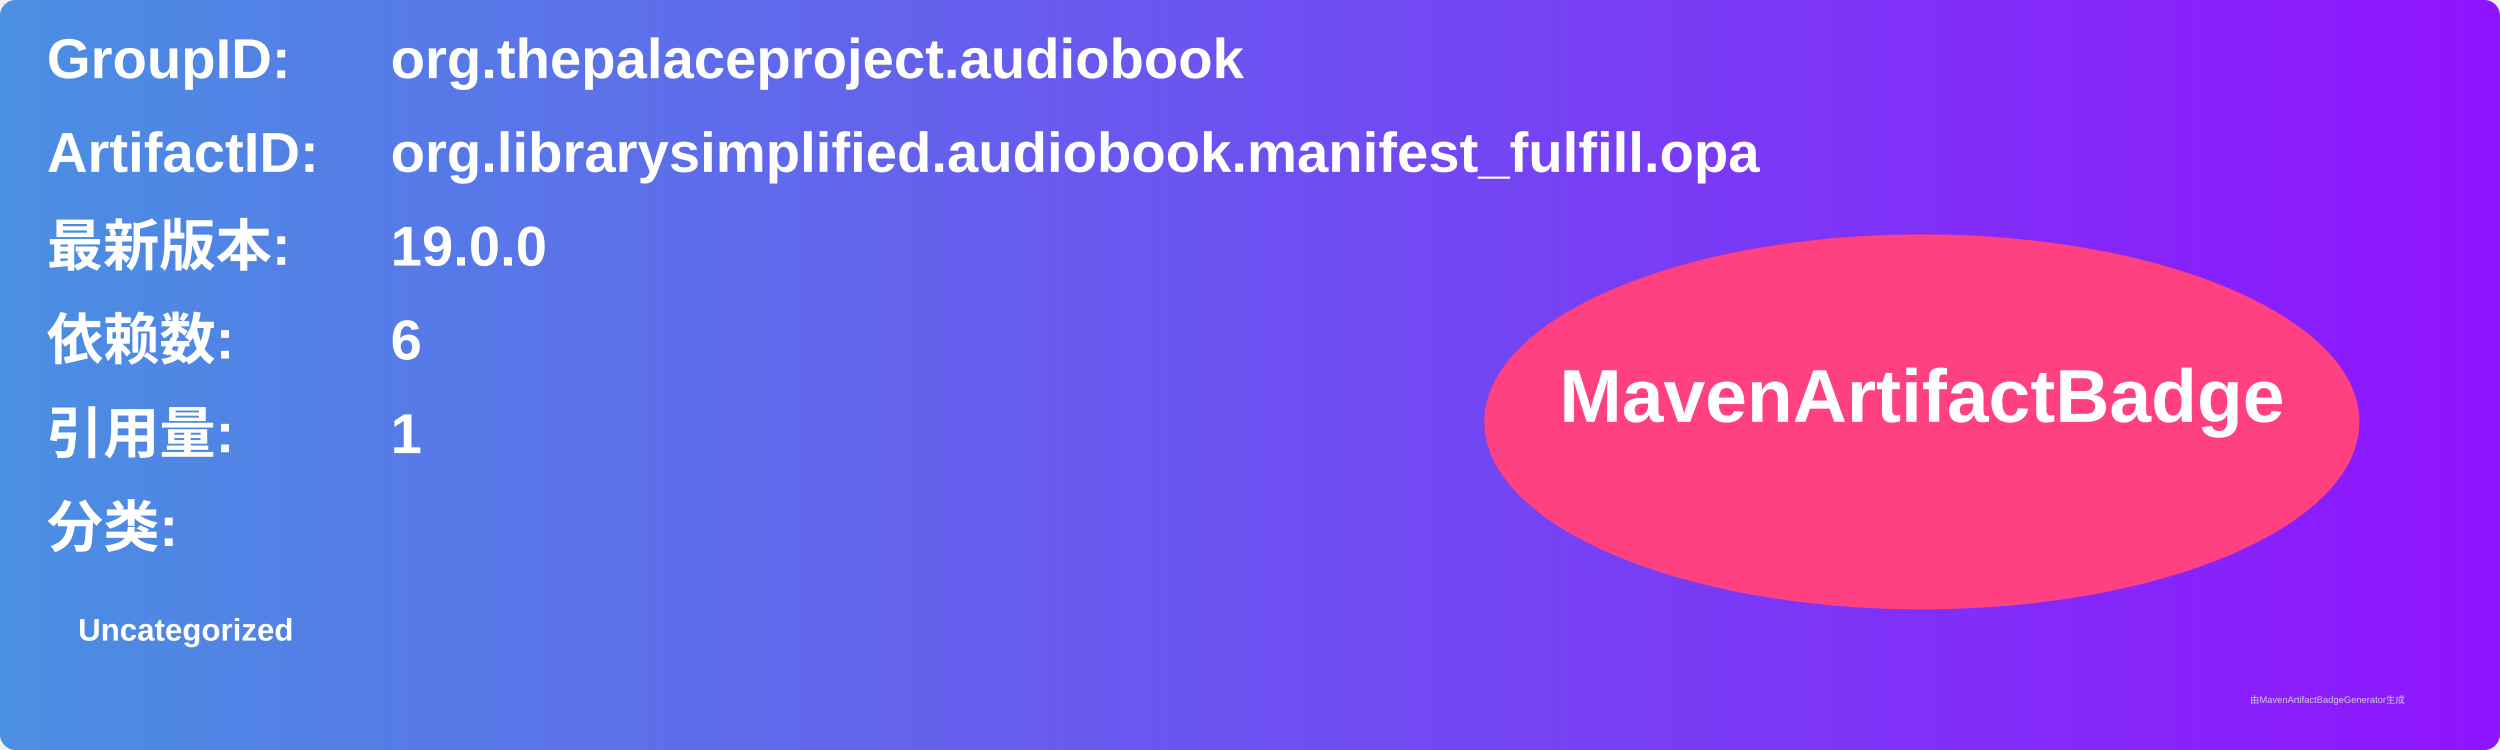
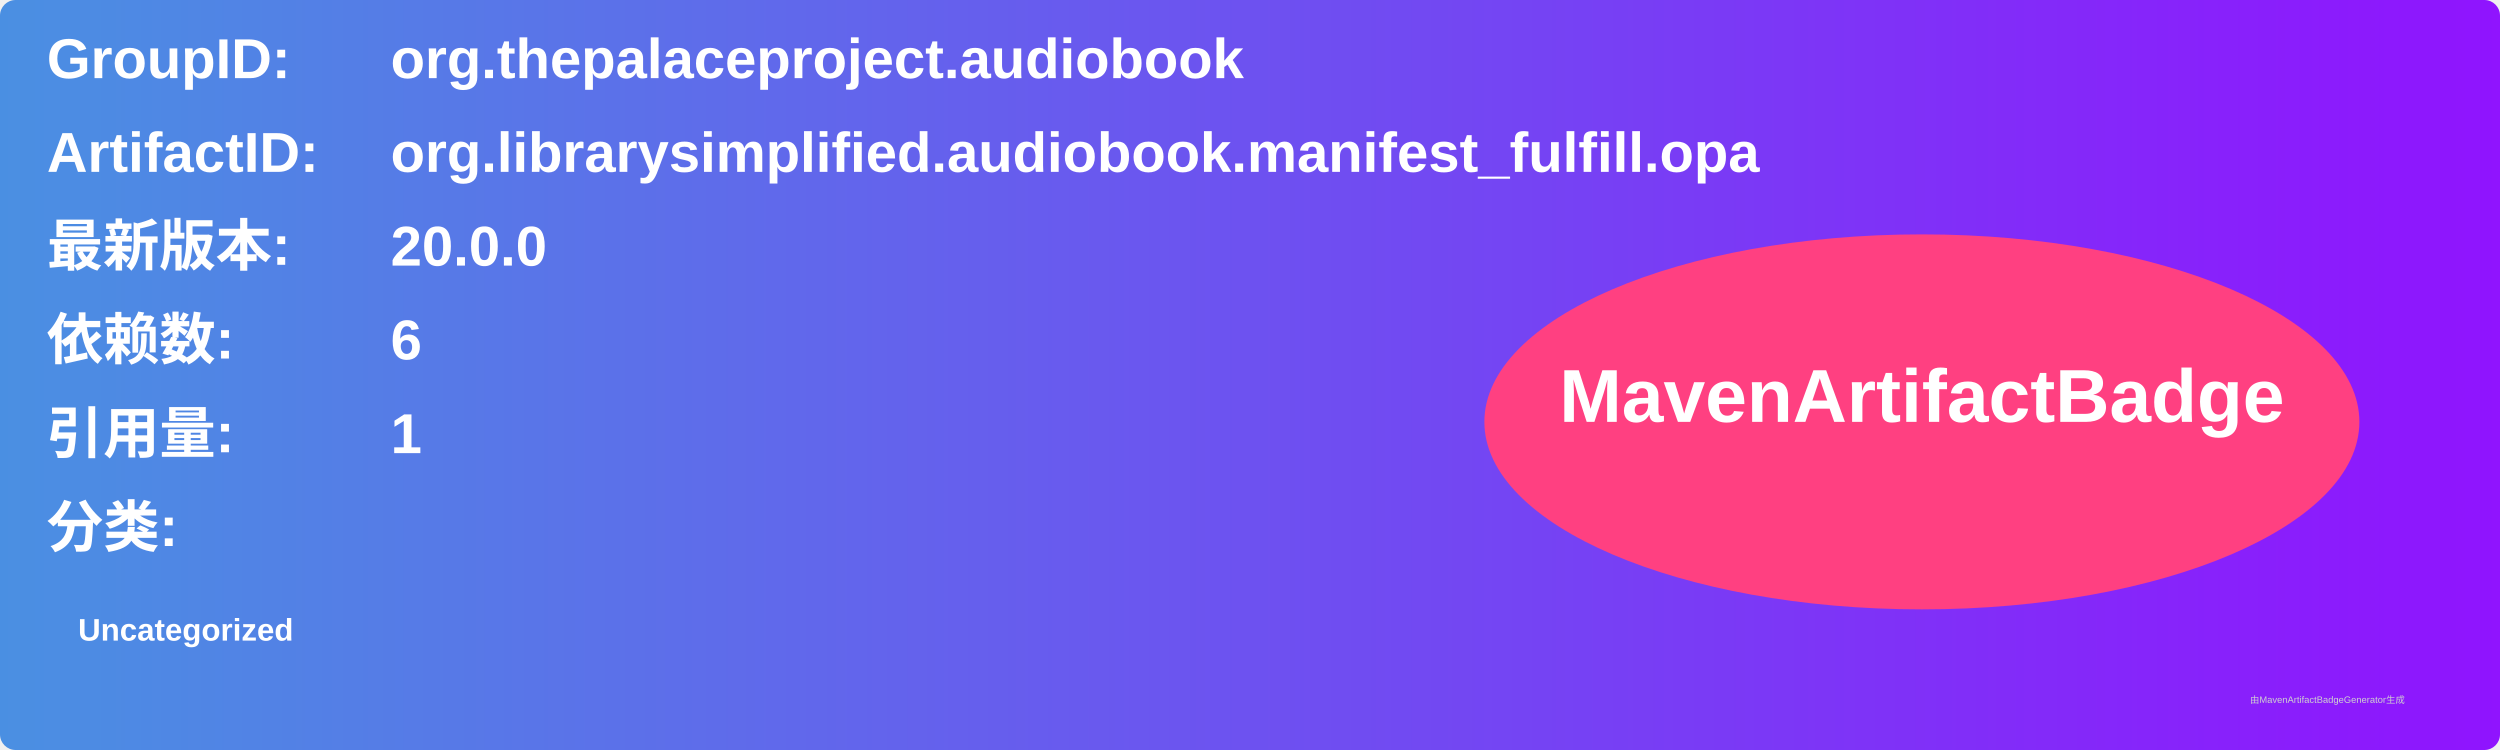
<svg xmlns="http://www.w3.org/2000/svg" width="800" height="240" viewBox="0 0 800 240">
  <linearGradient id="grad" x1="0%" y1="0%" x2="100%" y2="0%">
    <stop offset="0%" stop-color="#4a90e2" />
    <stop offset="100%" stop-color="#9013fe" />
  </linearGradient>
  <rect width="100%" height="100%" rx="5" ry="5" fill="url(#grad)" />
  <g transform="translate(15, 15)">
    <text x="0" y="10" font-family="Arial" font-size="18" fill="white" font-weight="bold" width="260">GroupID:</text>
    <text x="110" y="10" font-family="Arial" font-size="18" fill="white" font-weight="bold" width="460">org.thepalaceproject.audiobook</text>
    <text x="0" y="40" font-family="Arial" font-size="18" fill="white" font-weight="bold" width="260">ArtifactID:</text>
    <text x="110" y="40" font-family="Arial" font-size="18" fill="white" font-weight="bold" width="460">org.librarysimplified.audiobook.manifest_fulfill.opa</text>
    <text x="0" y="70" font-family="Arial" font-size="18" fill="white" font-weight="bold">最新版本:</text>
    <text x="110" y="70" font-family="Arial" font-size="18" fill="white" font-weight="bold">
-       <tspan font-weight="bold">19.0.0</tspan>
+       <tspan font-weight="bold">20.0.0</tspan>
    </text>
    <text x="0" y="100" font-family="Arial" font-size="18" fill="white" font-weight="bold">依赖数: </text>
    <text x="110" y="100" font-family="Arial" font-size="18" fill="white">
      <tspan font-weight="bold">6</tspan>
    </text>
    <text x="0" y="130" font-family="Arial" font-size="18" fill="white" font-weight="bold">引用量: </text>
    <text x="110" y="130" font-family="Arial" font-size="18" fill="white">
      <tspan font-weight="bold">1</tspan>
    </text>
    <text x="0" y="160" font-family="Arial" font-size="18" fill="white" font-weight="bold">分类:</text>
    <text x="10" y="190" font-family="Arial" font-size="10" fill="white">
      <tspan font-weight="bold">Uncategorized</tspan>
    </text>
    <ellipse cx="600" cy="120" rx="140" ry="60" fill="#ff4081" />
    <text x="600" y="120" text-anchor="middle" font-family="Arial" font-size="24" fill="white" font-weight="bold">MavenArtifactBadge</text>
  </g>
  <text x="720" y="225" font-family="Arial" font-size="3" fill="#d0d0d0">由MavenArtifactBadgeGenerator生成</text>
</svg>
